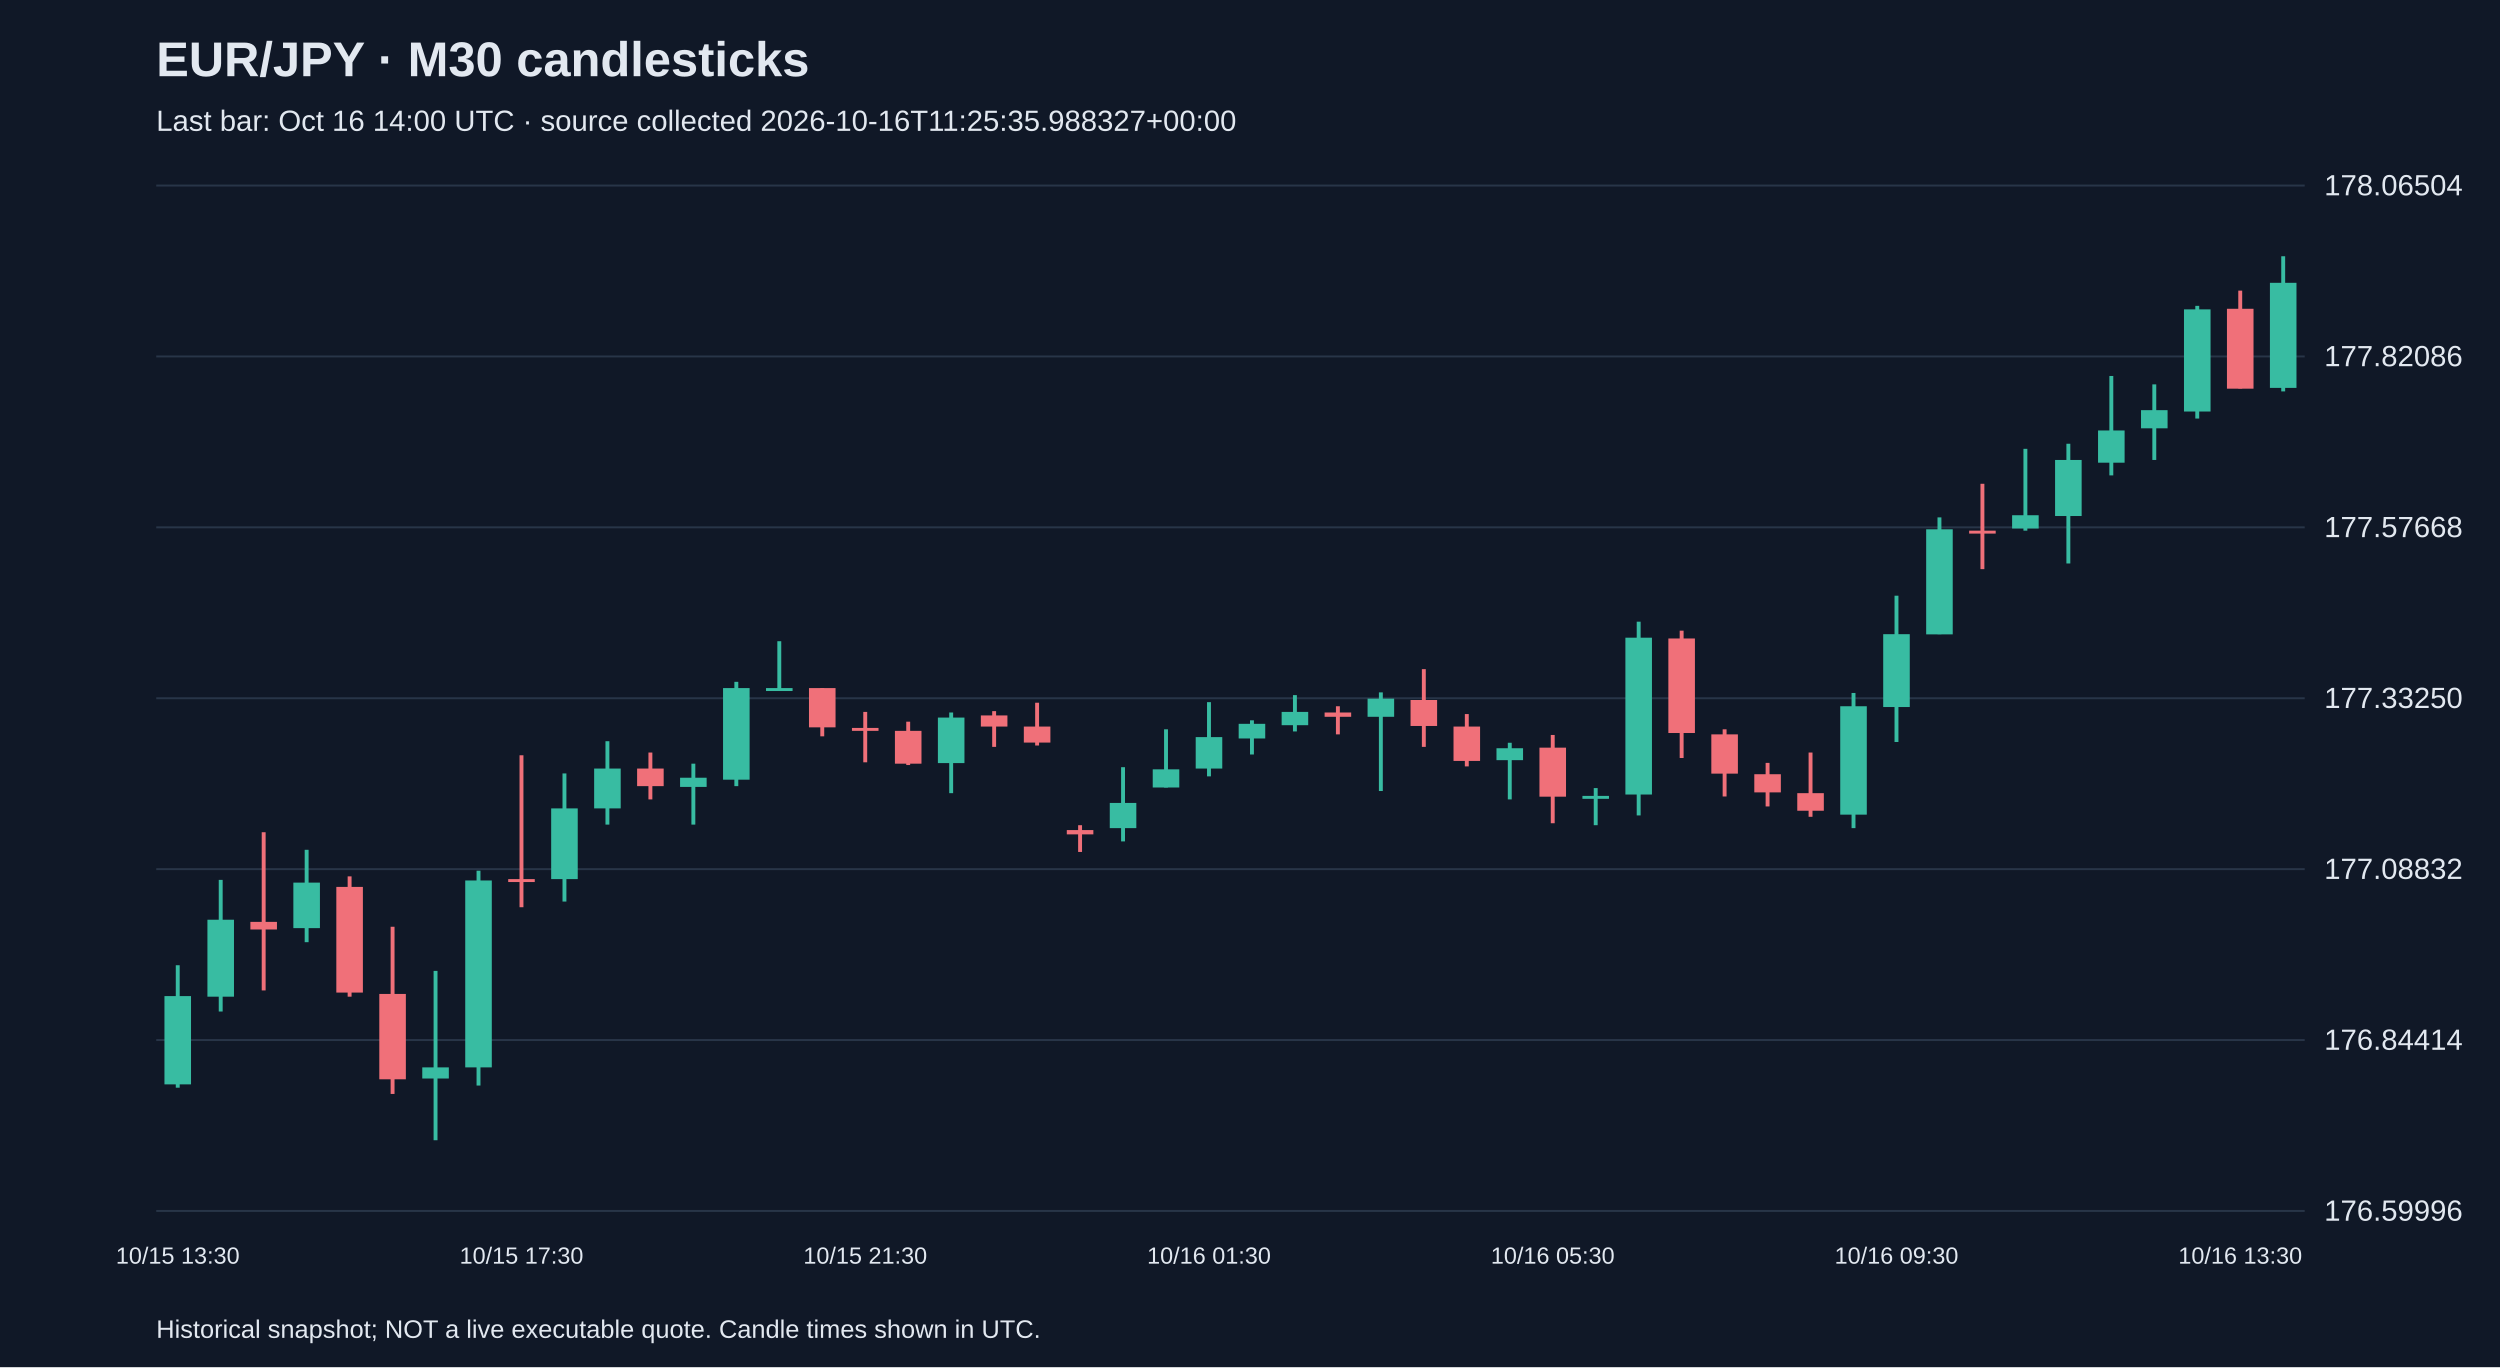
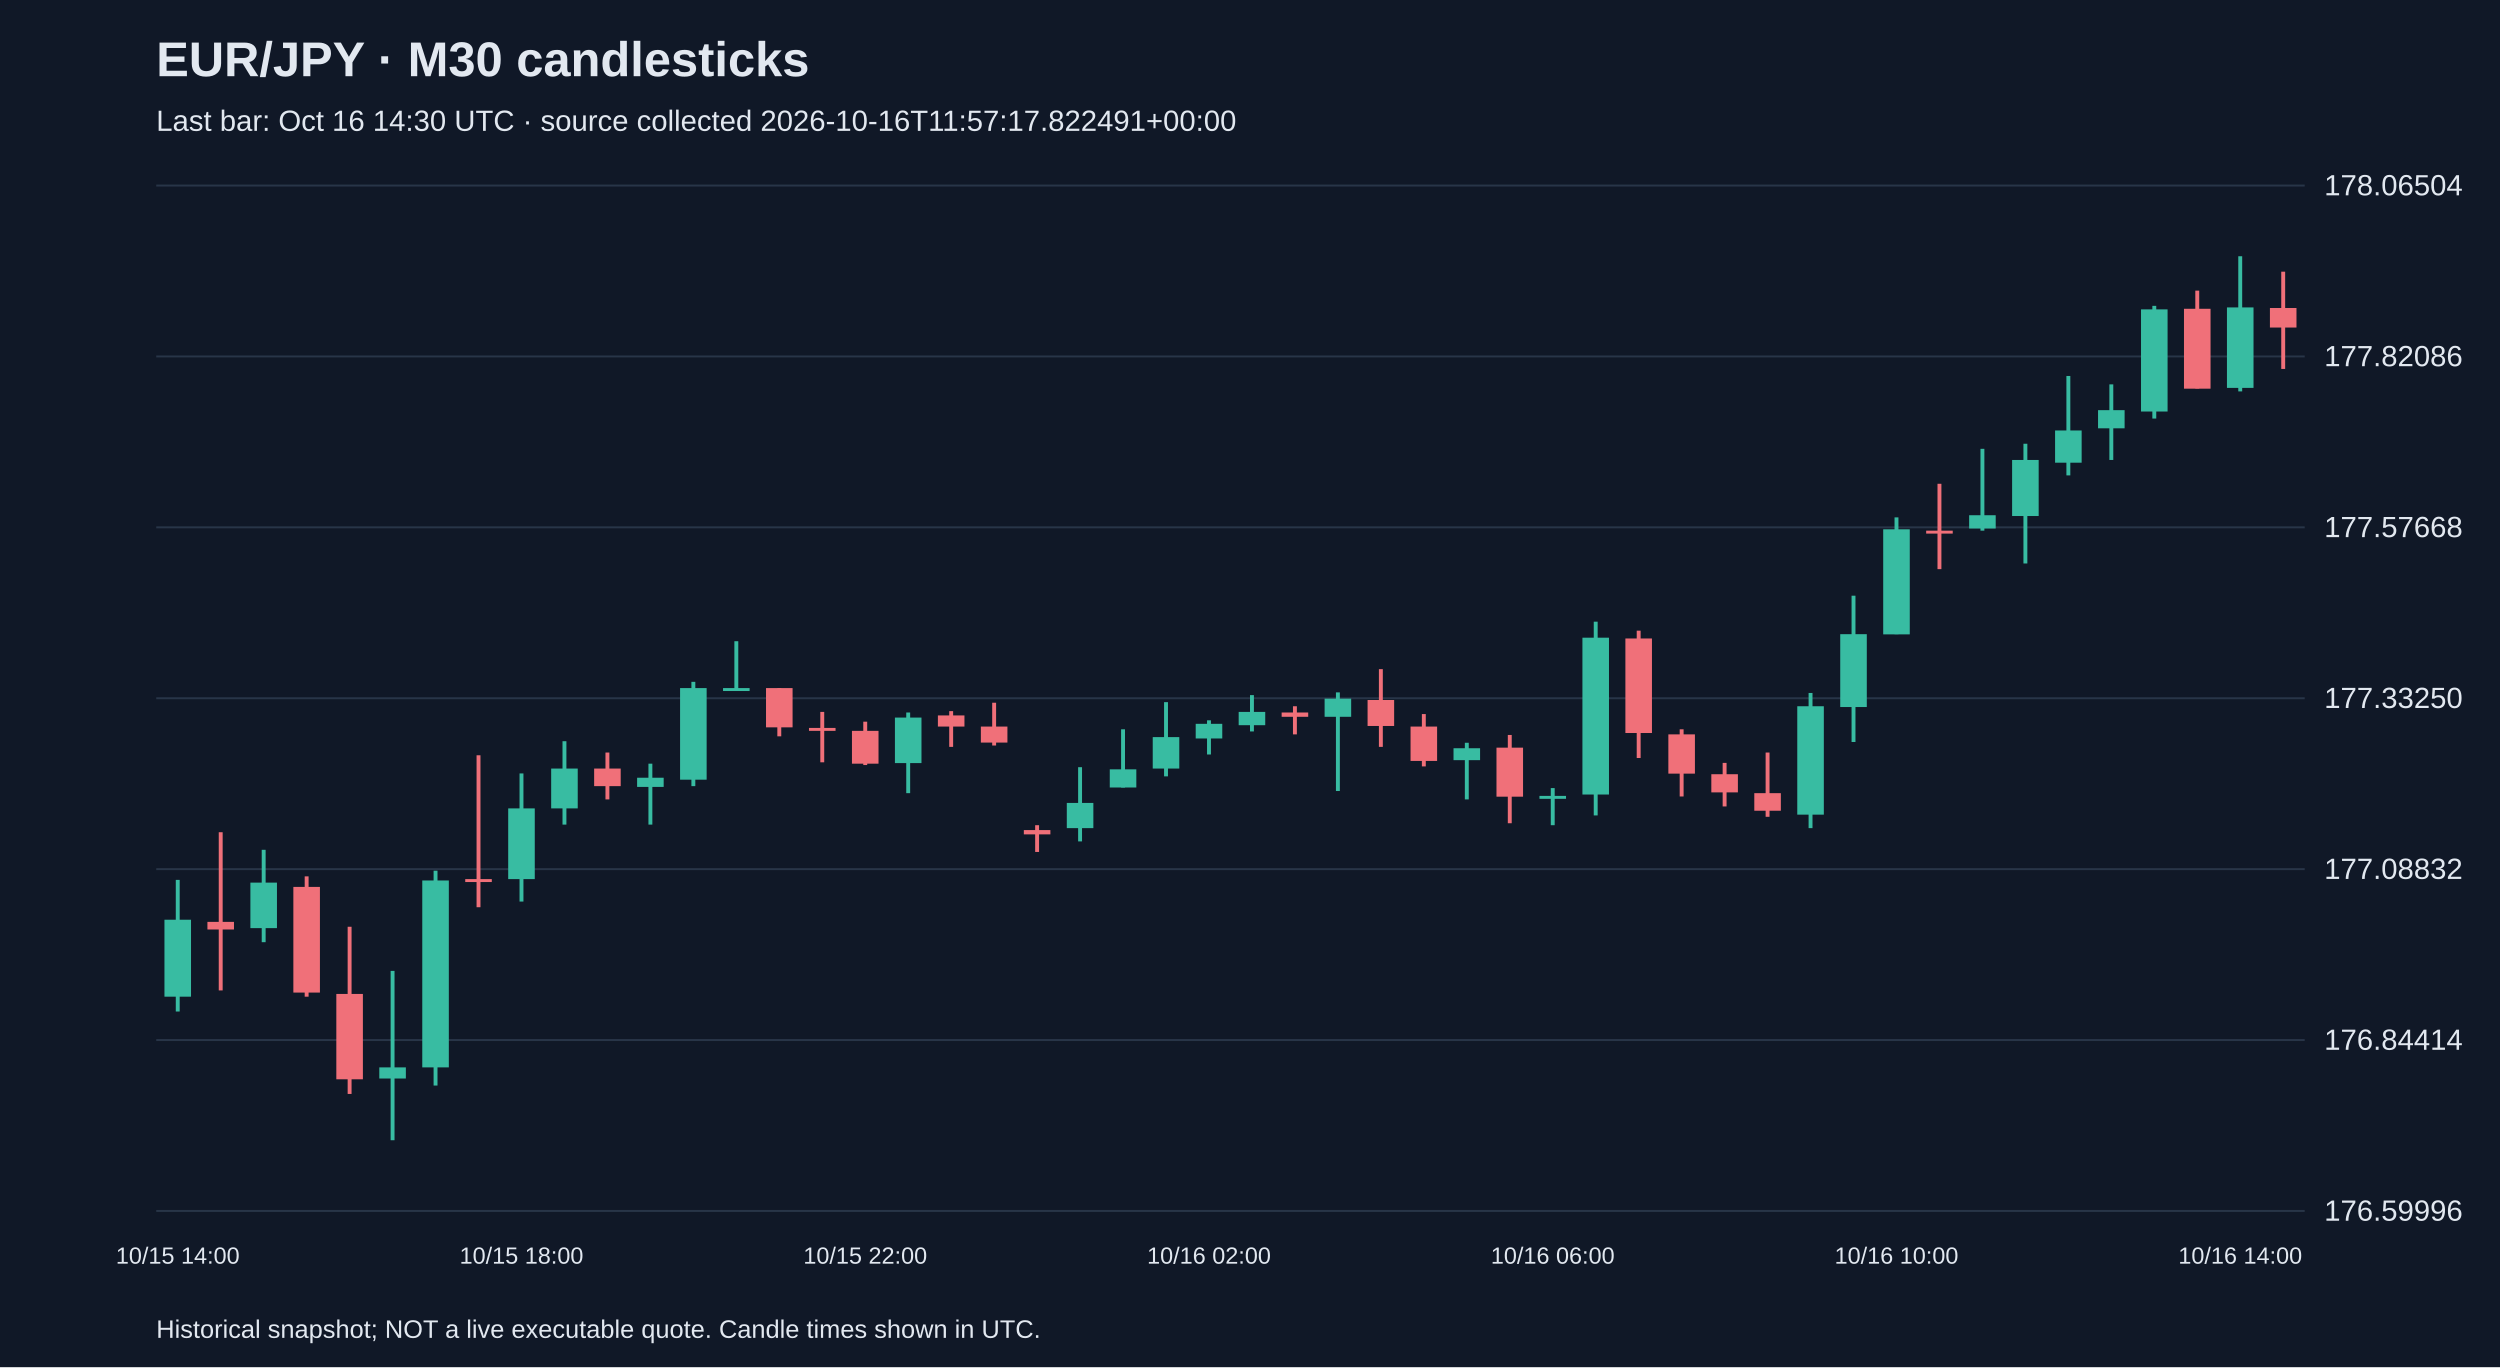
<svg xmlns="http://www.w3.org/2000/svg" viewBox="0 0 1280 700">
  <rect width="100%" height="100%" fill="#101827" />
  <style>text{font-family:Arial,sans-serif;fill:#e2e8f0}</style>
  <text x="80" y="39" font-size="25" font-weight="bold">EUR/JPY · M30 candlesticks</text>
-   <text x="80" y="67" font-size="15" fill="#a6b1c5">Last bar: Oct 16 14:00 UTC · source collected 2026-10-16T11:25:35.988327+00:00</text>
+   <text x="80" y="67" font-size="15" fill="#a6b1c5">Last bar: Oct 16 14:30 UTC · source collected 2026-10-16T11:57:17.822491+00:00</text>
  <line x1="80" y1="620.0" x2="1180" y2="620.0" stroke="#283548" />
  <text x="1190" y="625.0" font-size="15">176.59996</text>
  <line x1="80" y1="532.5" x2="1180" y2="532.5" stroke="#283548" />
  <text x="1190" y="537.5" font-size="15">176.84414</text>
  <line x1="80" y1="445.0" x2="1180" y2="445.0" stroke="#283548" />
  <text x="1190" y="450.0" font-size="15">177.08832</text>
  <line x1="80" y1="357.5" x2="1180" y2="357.5" stroke="#283548" />
  <text x="1190" y="362.5" font-size="15">177.33250</text>
  <line x1="80" y1="270.0" x2="1180" y2="270.0" stroke="#283548" />
  <text x="1190" y="275.0" font-size="15">177.57668</text>
  <line x1="80" y1="182.5" x2="1180" y2="182.5" stroke="#283548" />
  <text x="1190" y="187.5" font-size="15">177.82086</text>
  <line x1="80" y1="95.0" x2="1180" y2="95.0" stroke="#283548" />
  <text x="1190" y="100.0" font-size="15">178.06504</text>
-   <line x1="91.0" y1="494.2" x2="91.0" y2="556.9" stroke="#38bca2" stroke-width="2" />
-   <rect x="84.2" y="510.0" width="13.6" height="45.2" fill="#38bca2" />
-   <text x="91.0" y="647" text-anchor="middle" font-size="12">10/15 13:30</text>
-   <line x1="113.0" y1="450.5" x2="113.0" y2="517.9" stroke="#38bca2" stroke-width="2" />
-   <rect x="106.2" y="470.9" width="13.6" height="39.4" fill="#38bca2" />
-   <line x1="135.0" y1="426.1" x2="135.0" y2="507.1" stroke="#f07079" stroke-width="2" />
-   <rect x="128.2" y="472.0" width="13.6" height="3.9" fill="#f07079" />
-   <line x1="157.0" y1="435.1" x2="157.0" y2="482.4" stroke="#38bca2" stroke-width="2" />
-   <rect x="150.2" y="451.9" width="13.6" height="23.3" fill="#38bca2" />
-   <line x1="179.0" y1="448.7" x2="179.0" y2="510.3" stroke="#f07079" stroke-width="2" />
-   <rect x="172.2" y="454.1" width="13.6" height="54.1" fill="#f07079" />
-   <line x1="201.0" y1="474.5" x2="201.0" y2="560.1" stroke="#f07079" stroke-width="2" />
-   <rect x="194.2" y="508.9" width="13.6" height="43.7" fill="#f07079" />
-   <line x1="223.0" y1="497.1" x2="223.0" y2="583.8" stroke="#38bca2" stroke-width="2" />
-   <rect x="216.2" y="546.5" width="13.6" height="5.7" fill="#38bca2" />
-   <line x1="245.0" y1="445.8" x2="245.0" y2="555.8" stroke="#38bca2" stroke-width="2" />
-   <rect x="238.2" y="450.8" width="13.6" height="95.7" fill="#38bca2" />
-   <line x1="267.0" y1="386.7" x2="267.0" y2="464.5" stroke="#f07079" stroke-width="2" />
-   <rect x="260.2" y="450.1" width="13.6" height="1.5" fill="#f07079" />
-   <text x="267.0" y="647" text-anchor="middle" font-size="12">10/15 17:30</text>
-   <line x1="289.0" y1="396.0" x2="289.0" y2="461.6" stroke="#38bca2" stroke-width="2" />
-   <rect x="282.2" y="413.9" width="13.6" height="36.2" fill="#38bca2" />
-   <line x1="311.0" y1="379.5" x2="311.0" y2="422.2" stroke="#38bca2" stroke-width="2" />
-   <rect x="304.2" y="393.5" width="13.6" height="20.4" fill="#38bca2" />
-   <line x1="333.0" y1="385.3" x2="333.0" y2="409.3" stroke="#f07079" stroke-width="2" />
-   <rect x="326.2" y="393.5" width="13.6" height="9.0" fill="#f07079" />
-   <line x1="355.0" y1="391.0" x2="355.0" y2="422.2" stroke="#38bca2" stroke-width="2" />
-   <rect x="348.2" y="398.2" width="13.6" height="4.7" fill="#38bca2" />
-   <line x1="377.0" y1="349.1" x2="377.0" y2="402.5" stroke="#38bca2" stroke-width="2" />
-   <rect x="370.2" y="352.3" width="13.6" height="46.9" fill="#38bca2" />
-   <line x1="399.0" y1="328.3" x2="399.0" y2="353.7" stroke="#38bca2" stroke-width="2" />
-   <rect x="392.2" y="352.3" width="13.6" height="1.5" fill="#38bca2" />
-   <line x1="421.0" y1="352.3" x2="421.0" y2="377.0" stroke="#f07079" stroke-width="2" />
-   <rect x="414.2" y="352.3" width="13.6" height="20.1" fill="#f07079" />
-   <line x1="443.0" y1="364.5" x2="443.0" y2="390.3" stroke="#f07079" stroke-width="2" />
-   <rect x="436.2" y="372.7" width="13.6" height="1.5" fill="#f07079" />
-   <text x="443.0" y="647" text-anchor="middle" font-size="12">10/15 21:30</text>
-   <line x1="465.0" y1="369.5" x2="465.0" y2="391.7" stroke="#f07079" stroke-width="2" />
-   <rect x="458.2" y="374.2" width="13.6" height="16.8" fill="#f07079" />
-   <line x1="487.0" y1="364.8" x2="487.0" y2="406.1" stroke="#38bca2" stroke-width="2" />
-   <rect x="480.2" y="367.4" width="13.6" height="23.3" fill="#38bca2" />
-   <line x1="509.0" y1="364.1" x2="509.0" y2="382.4" stroke="#f07079" stroke-width="2" />
-   <rect x="502.2" y="366.3" width="13.6" height="5.7" fill="#f07079" />
-   <line x1="531.0" y1="359.8" x2="531.0" y2="381.7" stroke="#f07079" stroke-width="2" />
-   <rect x="524.2" y="372.0" width="13.6" height="8.2" fill="#f07079" />
-   <line x1="553.0" y1="422.5" x2="553.0" y2="436.2" stroke="#f07079" stroke-width="2" />
-   <rect x="546.2" y="425.0" width="13.6" height="2.2" fill="#f07079" />
-   <line x1="575.0" y1="392.8" x2="575.0" y2="430.8" stroke="#38bca2" stroke-width="2" />
-   <rect x="568.2" y="411.1" width="13.6" height="12.9" fill="#38bca2" />
-   <line x1="597.0" y1="373.4" x2="597.0" y2="403.2" stroke="#38bca2" stroke-width="2" />
-   <rect x="590.2" y="393.9" width="13.6" height="9.3" fill="#38bca2" />
-   <line x1="619.0" y1="359.5" x2="619.0" y2="397.5" stroke="#38bca2" stroke-width="2" />
-   <rect x="612.2" y="377.4" width="13.6" height="16.1" fill="#38bca2" />
-   <text x="619.0" y="647" text-anchor="middle" font-size="12">10/16 01:30</text>
-   <line x1="641.0" y1="368.8" x2="641.0" y2="386.3" stroke="#38bca2" stroke-width="2" />
-   <rect x="634.2" y="370.6" width="13.6" height="7.5" fill="#38bca2" />
-   <line x1="663.0" y1="355.9" x2="663.0" y2="374.5" stroke="#38bca2" stroke-width="2" />
-   <rect x="656.2" y="364.5" width="13.6" height="6.8" fill="#38bca2" />
-   <line x1="685.0" y1="361.6" x2="685.0" y2="376.0" stroke="#f07079" stroke-width="2" />
-   <rect x="678.2" y="364.8" width="13.6" height="2.2" fill="#f07079" />
-   <line x1="707.0" y1="354.5" x2="707.0" y2="405.0" stroke="#38bca2" stroke-width="2" />
-   <rect x="700.2" y="357.7" width="13.6" height="9.3" fill="#38bca2" />
-   <line x1="729.0" y1="342.6" x2="729.0" y2="382.4" stroke="#f07079" stroke-width="2" />
-   <rect x="722.2" y="358.4" width="13.6" height="13.3" fill="#f07079" />
-   <line x1="751.0" y1="365.6" x2="751.0" y2="392.4" stroke="#f07079" stroke-width="2" />
-   <rect x="744.2" y="372.0" width="13.6" height="17.6" fill="#f07079" />
-   <line x1="773.0" y1="380.3" x2="773.0" y2="409.3" stroke="#38bca2" stroke-width="2" />
-   <rect x="766.2" y="383.1" width="13.6" height="6.1" fill="#38bca2" />
-   <line x1="795.0" y1="376.3" x2="795.0" y2="421.5" stroke="#f07079" stroke-width="2" />
-   <rect x="788.2" y="382.8" width="13.6" height="25.1" fill="#f07079" />
-   <text x="795.0" y="647" text-anchor="middle" font-size="12">10/16 05:30</text>
-   <line x1="817.0" y1="403.5" x2="817.0" y2="422.5" stroke="#38bca2" stroke-width="2" />
-   <rect x="810.2" y="407.5" width="13.6" height="1.5" fill="#38bca2" />
-   <line x1="839.0" y1="318.3" x2="839.0" y2="417.5" stroke="#38bca2" stroke-width="2" />
-   <rect x="832.2" y="326.5" width="13.6" height="80.3" fill="#38bca2" />
-   <line x1="861.0" y1="322.9" x2="861.0" y2="388.1" stroke="#f07079" stroke-width="2" />
-   <rect x="854.2" y="326.9" width="13.6" height="48.4" fill="#f07079" />
-   <line x1="883.0" y1="373.4" x2="883.0" y2="407.8" stroke="#f07079" stroke-width="2" />
-   <rect x="876.2" y="376.0" width="13.6" height="20.1" fill="#f07079" />
-   <line x1="905.0" y1="390.6" x2="905.0" y2="412.9" stroke="#f07079" stroke-width="2" />
-   <rect x="898.2" y="396.4" width="13.6" height="9.3" fill="#f07079" />
-   <line x1="927.0" y1="385.3" x2="927.0" y2="418.2" stroke="#f07079" stroke-width="2" />
-   <rect x="920.2" y="406.1" width="13.6" height="9.0" fill="#f07079" />
-   <line x1="949.0" y1="354.8" x2="949.0" y2="424.0" stroke="#38bca2" stroke-width="2" />
-   <rect x="942.2" y="361.6" width="13.6" height="55.5" fill="#38bca2" />
-   <line x1="971.0" y1="305.0" x2="971.0" y2="379.9" stroke="#38bca2" stroke-width="2" />
-   <rect x="964.2" y="324.7" width="13.6" height="37.3" fill="#38bca2" />
-   <text x="971.0" y="647" text-anchor="middle" font-size="12">10/16 09:30</text>
-   <line x1="993.0" y1="264.9" x2="993.0" y2="324.7" stroke="#38bca2" stroke-width="2" />
-   <rect x="986.2" y="271.0" width="13.6" height="53.8" fill="#38bca2" />
-   <line x1="1015.0" y1="247.7" x2="1015.0" y2="291.4" stroke="#f07079" stroke-width="2" />
-   <rect x="1008.2" y="271.7" width="13.6" height="1.5" fill="#f07079" />
-   <line x1="1037.0" y1="229.8" x2="1037.0" y2="271.7" stroke="#38bca2" stroke-width="2" />
-   <rect x="1030.2" y="263.8" width="13.6" height="6.8" fill="#38bca2" />
-   <line x1="1059.0" y1="227.2" x2="1059.0" y2="288.5" stroke="#38bca2" stroke-width="2" />
-   <rect x="1052.2" y="235.5" width="13.6" height="28.7" fill="#38bca2" />
-   <line x1="1081.0" y1="192.5" x2="1081.0" y2="243.4" stroke="#38bca2" stroke-width="2" />
-   <rect x="1074.2" y="220.4" width="13.6" height="16.5" fill="#38bca2" />
-   <line x1="1103.0" y1="196.8" x2="1103.0" y2="235.5" stroke="#38bca2" stroke-width="2" />
-   <rect x="1096.2" y="210.0" width="13.6" height="9.3" fill="#38bca2" />
-   <line x1="1125.0" y1="156.6" x2="1125.0" y2="214.3" stroke="#38bca2" stroke-width="2" />
-   <rect x="1118.2" y="158.4" width="13.6" height="52.3" fill="#38bca2" />
-   <line x1="1147.0" y1="148.8" x2="1147.0" y2="198.9" stroke="#f07079" stroke-width="2" />
-   <rect x="1140.2" y="158.1" width="13.6" height="40.9" fill="#f07079" />
-   <text x="1147.0" y="647" text-anchor="middle" font-size="12">10/16 13:30</text>
-   <line x1="1169.0" y1="131.2" x2="1169.0" y2="200.4" stroke="#38bca2" stroke-width="2" />
-   <rect x="1162.2" y="144.8" width="13.6" height="53.8" fill="#38bca2" />
+   <line x1="91.0" y1="450.5" x2="91.0" y2="517.9" stroke="#38bca2" stroke-width="2" />
+   <rect x="84.2" y="470.9" width="13.6" height="39.4" fill="#38bca2" />
+   <text x="91.0" y="647" text-anchor="middle" font-size="12">10/15 14:00</text>
+   <line x1="113.0" y1="426.1" x2="113.0" y2="507.1" stroke="#f07079" stroke-width="2" />
+   <rect x="106.2" y="472.0" width="13.6" height="3.9" fill="#f07079" />
+   <line x1="135.0" y1="435.1" x2="135.0" y2="482.4" stroke="#38bca2" stroke-width="2" />
+   <rect x="128.2" y="451.9" width="13.6" height="23.3" fill="#38bca2" />
+   <line x1="157.0" y1="448.7" x2="157.0" y2="510.3" stroke="#f07079" stroke-width="2" />
+   <rect x="150.2" y="454.1" width="13.6" height="54.1" fill="#f07079" />
+   <line x1="179.0" y1="474.5" x2="179.0" y2="560.1" stroke="#f07079" stroke-width="2" />
+   <rect x="172.2" y="508.9" width="13.6" height="43.7" fill="#f07079" />
+   <line x1="201.0" y1="497.1" x2="201.0" y2="583.8" stroke="#38bca2" stroke-width="2" />
+   <rect x="194.2" y="546.5" width="13.6" height="5.7" fill="#38bca2" />
+   <line x1="223.0" y1="445.8" x2="223.0" y2="555.8" stroke="#38bca2" stroke-width="2" />
+   <rect x="216.2" y="450.8" width="13.6" height="95.7" fill="#38bca2" />
+   <line x1="245.0" y1="386.7" x2="245.0" y2="464.5" stroke="#f07079" stroke-width="2" />
+   <rect x="238.2" y="450.1" width="13.6" height="1.5" fill="#f07079" />
+   <line x1="267.0" y1="396.0" x2="267.0" y2="461.6" stroke="#38bca2" stroke-width="2" />
+   <rect x="260.2" y="413.9" width="13.6" height="36.2" fill="#38bca2" />
+   <text x="267.0" y="647" text-anchor="middle" font-size="12">10/15 18:00</text>
+   <line x1="289.0" y1="379.5" x2="289.0" y2="422.2" stroke="#38bca2" stroke-width="2" />
+   <rect x="282.2" y="393.5" width="13.6" height="20.4" fill="#38bca2" />
+   <line x1="311.0" y1="385.3" x2="311.0" y2="409.3" stroke="#f07079" stroke-width="2" />
+   <rect x="304.2" y="393.5" width="13.6" height="9.0" fill="#f07079" />
+   <line x1="333.0" y1="391.0" x2="333.0" y2="422.2" stroke="#38bca2" stroke-width="2" />
+   <rect x="326.2" y="398.2" width="13.6" height="4.7" fill="#38bca2" />
+   <line x1="355.0" y1="349.1" x2="355.0" y2="402.5" stroke="#38bca2" stroke-width="2" />
+   <rect x="348.2" y="352.3" width="13.6" height="46.9" fill="#38bca2" />
+   <line x1="377.0" y1="328.3" x2="377.0" y2="353.7" stroke="#38bca2" stroke-width="2" />
+   <rect x="370.2" y="352.3" width="13.6" height="1.5" fill="#38bca2" />
+   <line x1="399.0" y1="352.3" x2="399.0" y2="377.0" stroke="#f07079" stroke-width="2" />
+   <rect x="392.2" y="352.3" width="13.6" height="20.1" fill="#f07079" />
+   <line x1="421.0" y1="364.5" x2="421.0" y2="390.3" stroke="#f07079" stroke-width="2" />
+   <rect x="414.2" y="372.7" width="13.6" height="1.5" fill="#f07079" />
+   <line x1="443.0" y1="369.5" x2="443.0" y2="391.7" stroke="#f07079" stroke-width="2" />
+   <rect x="436.2" y="374.2" width="13.6" height="16.8" fill="#f07079" />
+   <text x="443.0" y="647" text-anchor="middle" font-size="12">10/15 22:00</text>
+   <line x1="465.0" y1="364.8" x2="465.0" y2="406.1" stroke="#38bca2" stroke-width="2" />
+   <rect x="458.2" y="367.4" width="13.6" height="23.3" fill="#38bca2" />
+   <line x1="487.0" y1="364.1" x2="487.0" y2="382.4" stroke="#f07079" stroke-width="2" />
+   <rect x="480.2" y="366.3" width="13.6" height="5.7" fill="#f07079" />
+   <line x1="509.0" y1="359.8" x2="509.0" y2="381.7" stroke="#f07079" stroke-width="2" />
+   <rect x="502.2" y="372.0" width="13.6" height="8.2" fill="#f07079" />
+   <line x1="531.0" y1="422.5" x2="531.0" y2="436.2" stroke="#f07079" stroke-width="2" />
+   <rect x="524.2" y="425.0" width="13.6" height="2.2" fill="#f07079" />
+   <line x1="553.0" y1="392.8" x2="553.0" y2="430.8" stroke="#38bca2" stroke-width="2" />
+   <rect x="546.2" y="411.1" width="13.6" height="12.9" fill="#38bca2" />
+   <line x1="575.0" y1="373.4" x2="575.0" y2="403.2" stroke="#38bca2" stroke-width="2" />
+   <rect x="568.2" y="393.9" width="13.6" height="9.3" fill="#38bca2" />
+   <line x1="597.0" y1="359.5" x2="597.0" y2="397.5" stroke="#38bca2" stroke-width="2" />
+   <rect x="590.2" y="377.4" width="13.6" height="16.1" fill="#38bca2" />
+   <line x1="619.0" y1="368.8" x2="619.0" y2="386.3" stroke="#38bca2" stroke-width="2" />
+   <rect x="612.2" y="370.6" width="13.6" height="7.5" fill="#38bca2" />
+   <text x="619.0" y="647" text-anchor="middle" font-size="12">10/16 02:00</text>
+   <line x1="641.0" y1="355.9" x2="641.0" y2="374.5" stroke="#38bca2" stroke-width="2" />
+   <rect x="634.2" y="364.5" width="13.6" height="6.8" fill="#38bca2" />
+   <line x1="663.0" y1="361.6" x2="663.0" y2="376.0" stroke="#f07079" stroke-width="2" />
+   <rect x="656.2" y="364.8" width="13.6" height="2.2" fill="#f07079" />
+   <line x1="685.0" y1="354.5" x2="685.0" y2="405.0" stroke="#38bca2" stroke-width="2" />
+   <rect x="678.2" y="357.7" width="13.6" height="9.3" fill="#38bca2" />
+   <line x1="707.0" y1="342.6" x2="707.0" y2="382.4" stroke="#f07079" stroke-width="2" />
+   <rect x="700.2" y="358.4" width="13.6" height="13.3" fill="#f07079" />
+   <line x1="729.0" y1="365.6" x2="729.0" y2="392.4" stroke="#f07079" stroke-width="2" />
+   <rect x="722.2" y="372.0" width="13.6" height="17.6" fill="#f07079" />
+   <line x1="751.0" y1="380.3" x2="751.0" y2="409.3" stroke="#38bca2" stroke-width="2" />
+   <rect x="744.2" y="383.1" width="13.6" height="6.1" fill="#38bca2" />
+   <line x1="773.0" y1="376.3" x2="773.0" y2="421.5" stroke="#f07079" stroke-width="2" />
+   <rect x="766.2" y="382.8" width="13.6" height="25.1" fill="#f07079" />
+   <line x1="795.0" y1="403.5" x2="795.0" y2="422.5" stroke="#38bca2" stroke-width="2" />
+   <rect x="788.2" y="407.5" width="13.6" height="1.5" fill="#38bca2" />
+   <text x="795.0" y="647" text-anchor="middle" font-size="12">10/16 06:00</text>
+   <line x1="817.0" y1="318.3" x2="817.0" y2="417.5" stroke="#38bca2" stroke-width="2" />
+   <rect x="810.2" y="326.5" width="13.6" height="80.3" fill="#38bca2" />
+   <line x1="839.0" y1="322.9" x2="839.0" y2="388.1" stroke="#f07079" stroke-width="2" />
+   <rect x="832.2" y="326.9" width="13.6" height="48.4" fill="#f07079" />
+   <line x1="861.0" y1="373.4" x2="861.0" y2="407.8" stroke="#f07079" stroke-width="2" />
+   <rect x="854.2" y="376.0" width="13.6" height="20.1" fill="#f07079" />
+   <line x1="883.0" y1="390.6" x2="883.0" y2="412.9" stroke="#f07079" stroke-width="2" />
+   <rect x="876.2" y="396.4" width="13.6" height="9.3" fill="#f07079" />
+   <line x1="905.0" y1="385.3" x2="905.0" y2="418.2" stroke="#f07079" stroke-width="2" />
+   <rect x="898.2" y="406.1" width="13.6" height="9.0" fill="#f07079" />
+   <line x1="927.0" y1="354.8" x2="927.0" y2="424.0" stroke="#38bca2" stroke-width="2" />
+   <rect x="920.2" y="361.6" width="13.6" height="55.5" fill="#38bca2" />
+   <line x1="949.0" y1="305.0" x2="949.0" y2="379.9" stroke="#38bca2" stroke-width="2" />
+   <rect x="942.2" y="324.7" width="13.6" height="37.3" fill="#38bca2" />
+   <line x1="971.0" y1="264.9" x2="971.0" y2="324.7" stroke="#38bca2" stroke-width="2" />
+   <rect x="964.2" y="271.0" width="13.6" height="53.8" fill="#38bca2" />
+   <text x="971.0" y="647" text-anchor="middle" font-size="12">10/16 10:00</text>
+   <line x1="993.0" y1="247.7" x2="993.0" y2="291.4" stroke="#f07079" stroke-width="2" />
+   <rect x="986.2" y="271.7" width="13.6" height="1.5" fill="#f07079" />
+   <line x1="1015.0" y1="229.8" x2="1015.0" y2="271.7" stroke="#38bca2" stroke-width="2" />
+   <rect x="1008.2" y="263.8" width="13.6" height="6.8" fill="#38bca2" />
+   <line x1="1037.0" y1="227.2" x2="1037.0" y2="288.5" stroke="#38bca2" stroke-width="2" />
+   <rect x="1030.2" y="235.5" width="13.6" height="28.7" fill="#38bca2" />
+   <line x1="1059.0" y1="192.5" x2="1059.0" y2="243.4" stroke="#38bca2" stroke-width="2" />
+   <rect x="1052.2" y="220.4" width="13.6" height="16.5" fill="#38bca2" />
+   <line x1="1081.0" y1="196.8" x2="1081.0" y2="235.5" stroke="#38bca2" stroke-width="2" />
+   <rect x="1074.2" y="210.0" width="13.6" height="9.3" fill="#38bca2" />
+   <line x1="1103.0" y1="156.6" x2="1103.0" y2="214.3" stroke="#38bca2" stroke-width="2" />
+   <rect x="1096.2" y="158.4" width="13.6" height="52.3" fill="#38bca2" />
+   <line x1="1125.0" y1="148.8" x2="1125.0" y2="198.9" stroke="#f07079" stroke-width="2" />
+   <rect x="1118.2" y="158.1" width="13.6" height="40.9" fill="#f07079" />
+   <line x1="1147.0" y1="131.2" x2="1147.0" y2="200.4" stroke="#38bca2" stroke-width="2" />
+   <rect x="1140.2" y="157.4" width="13.6" height="41.2" fill="#38bca2" />
+   <text x="1147.0" y="647" text-anchor="middle" font-size="12">10/16 14:00</text>
+   <line x1="1169.0" y1="139.1" x2="1169.0" y2="188.9" stroke="#f07079" stroke-width="2" />
+   <rect x="1162.2" y="157.7" width="13.6" height="10.0" fill="#f07079" />
  <text x="80" y="685" font-size="13">Historical snapshot; NOT a live executable quote. Candle times shown in UTC.</text>
</svg>
